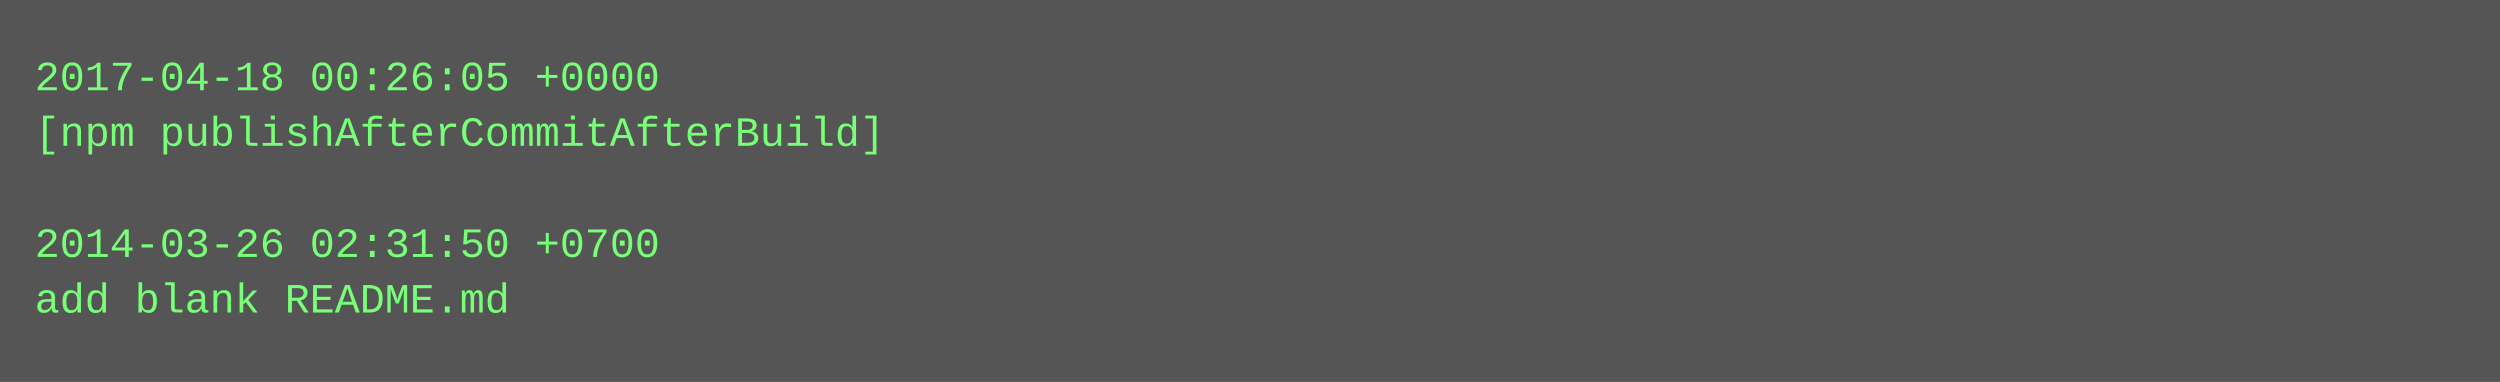
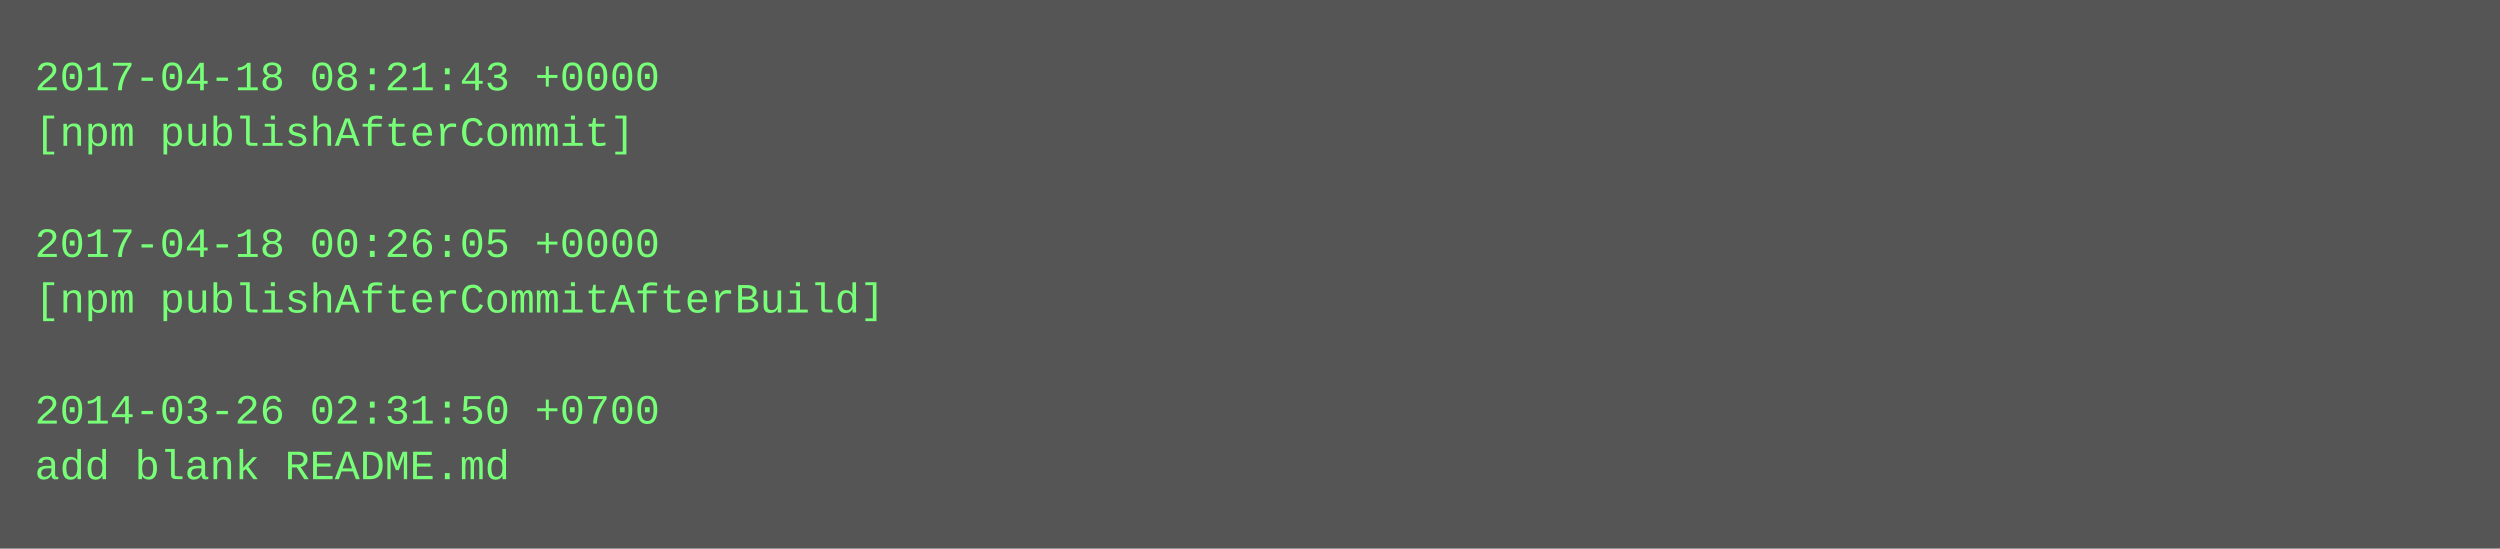
- <svg xmlns="http://www.w3.org/2000/svg" height="110" width="720">
-   <rect height="110" fill="#555" width="720" />
+ <svg xmlns="http://www.w3.org/2000/svg" height="158" width="720">
+   <rect height="158" fill="#555" width="720" />
  <text fill="#7f7" font-family="Courier New" font-size="12" xml:space="preserve">
-     <tspan x="10" y="26">2017-04-18 00:26:05 +0000</tspan>
-     <tspan x="10" y="42">[npm publishAfterCommitAfterBuild]</tspan>
+     <tspan x="10" y="26">2017-04-18 08:21:43 +0000</tspan>
+     <tspan x="10" y="42">[npm publishAfterCommit]</tspan>
    <tspan x="10" y="58" />
-     <tspan x="10" y="74">2014-03-26 02:31:50 +0700</tspan>
-     <tspan x="10" y="90">add blank README.md</tspan>
+     <tspan x="10" y="74">2017-04-18 00:26:05 +0000</tspan>
+     <tspan x="10" y="90">[npm publishAfterCommitAfterBuild]</tspan>
+     <tspan x="10" y="106" />
+     <tspan x="10" y="122">2014-03-26 02:31:50 +0700</tspan>
+     <tspan x="10" y="138">add blank README.md</tspan>
  </text>
</svg>
